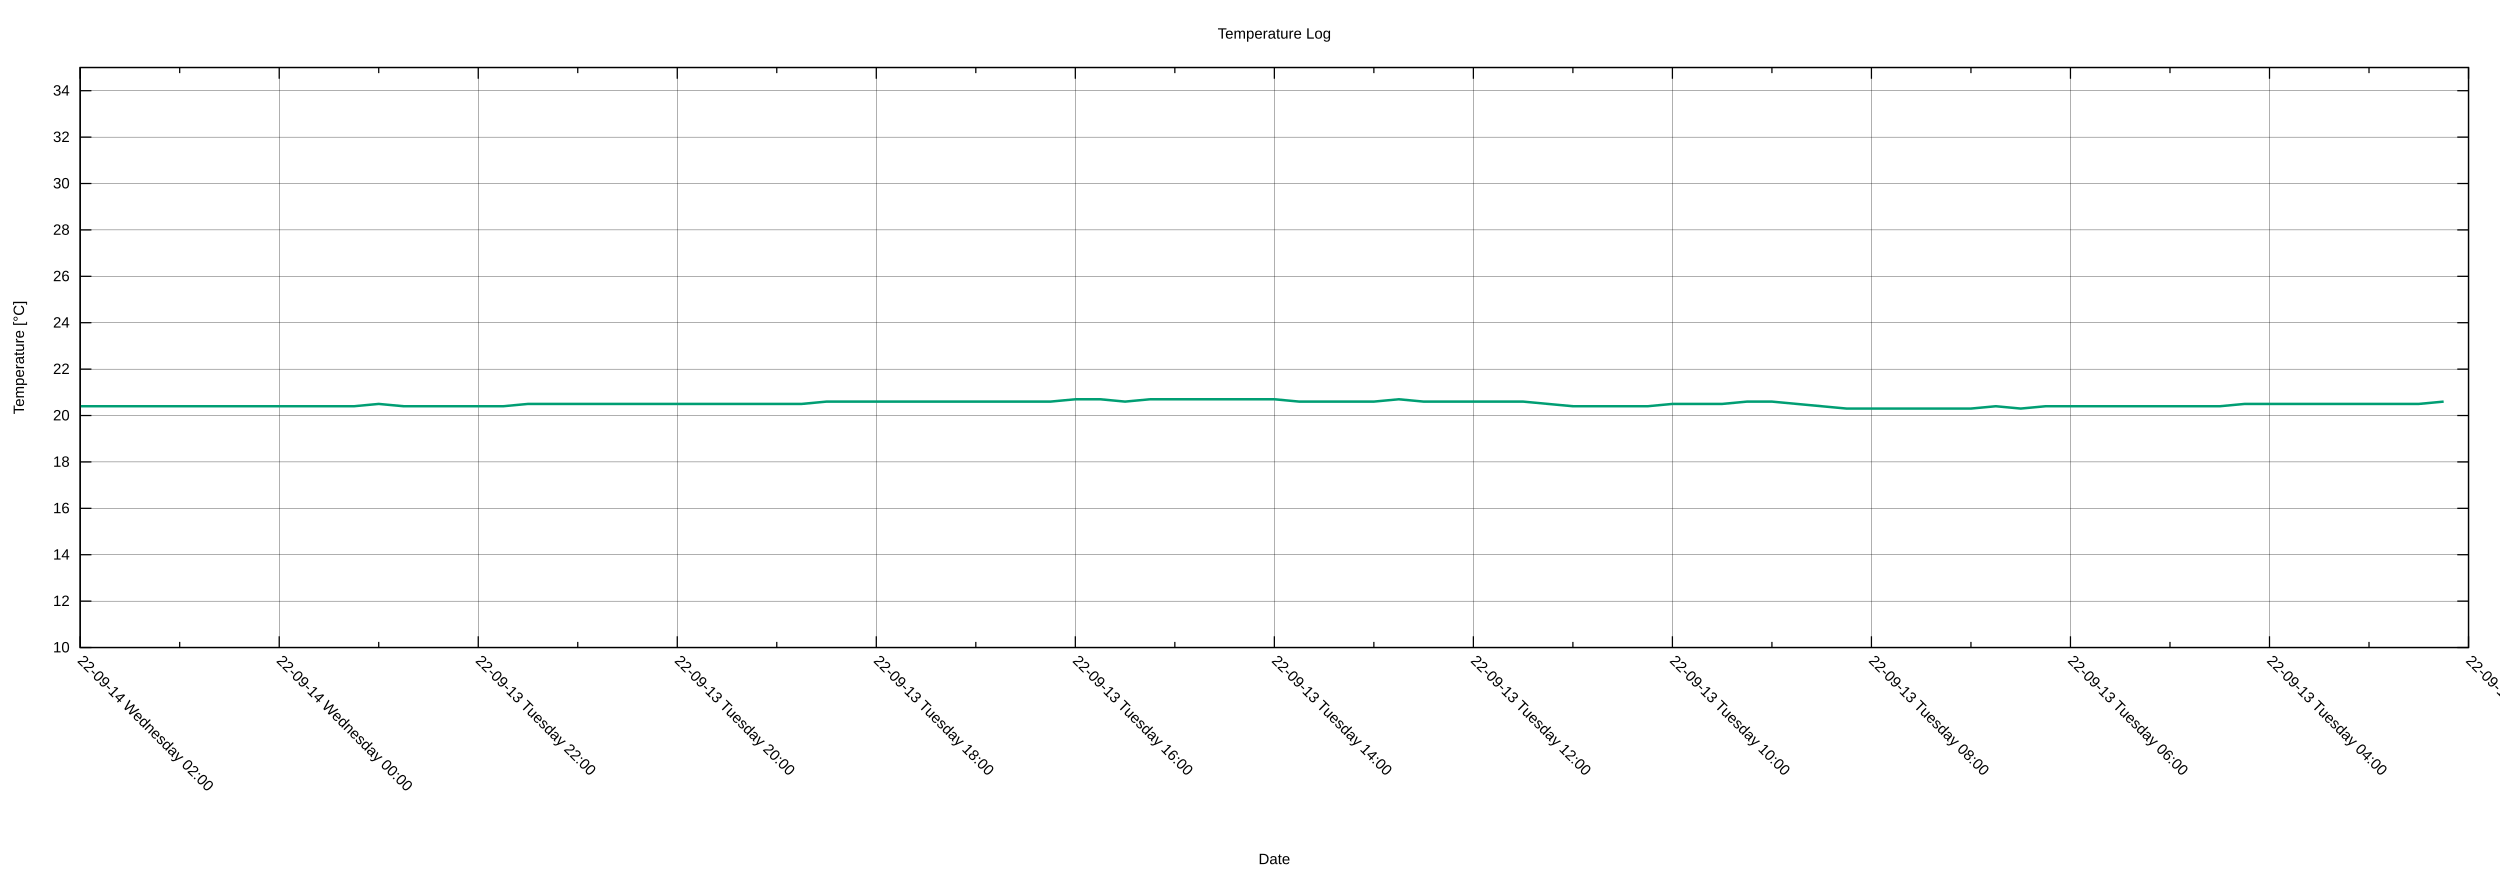
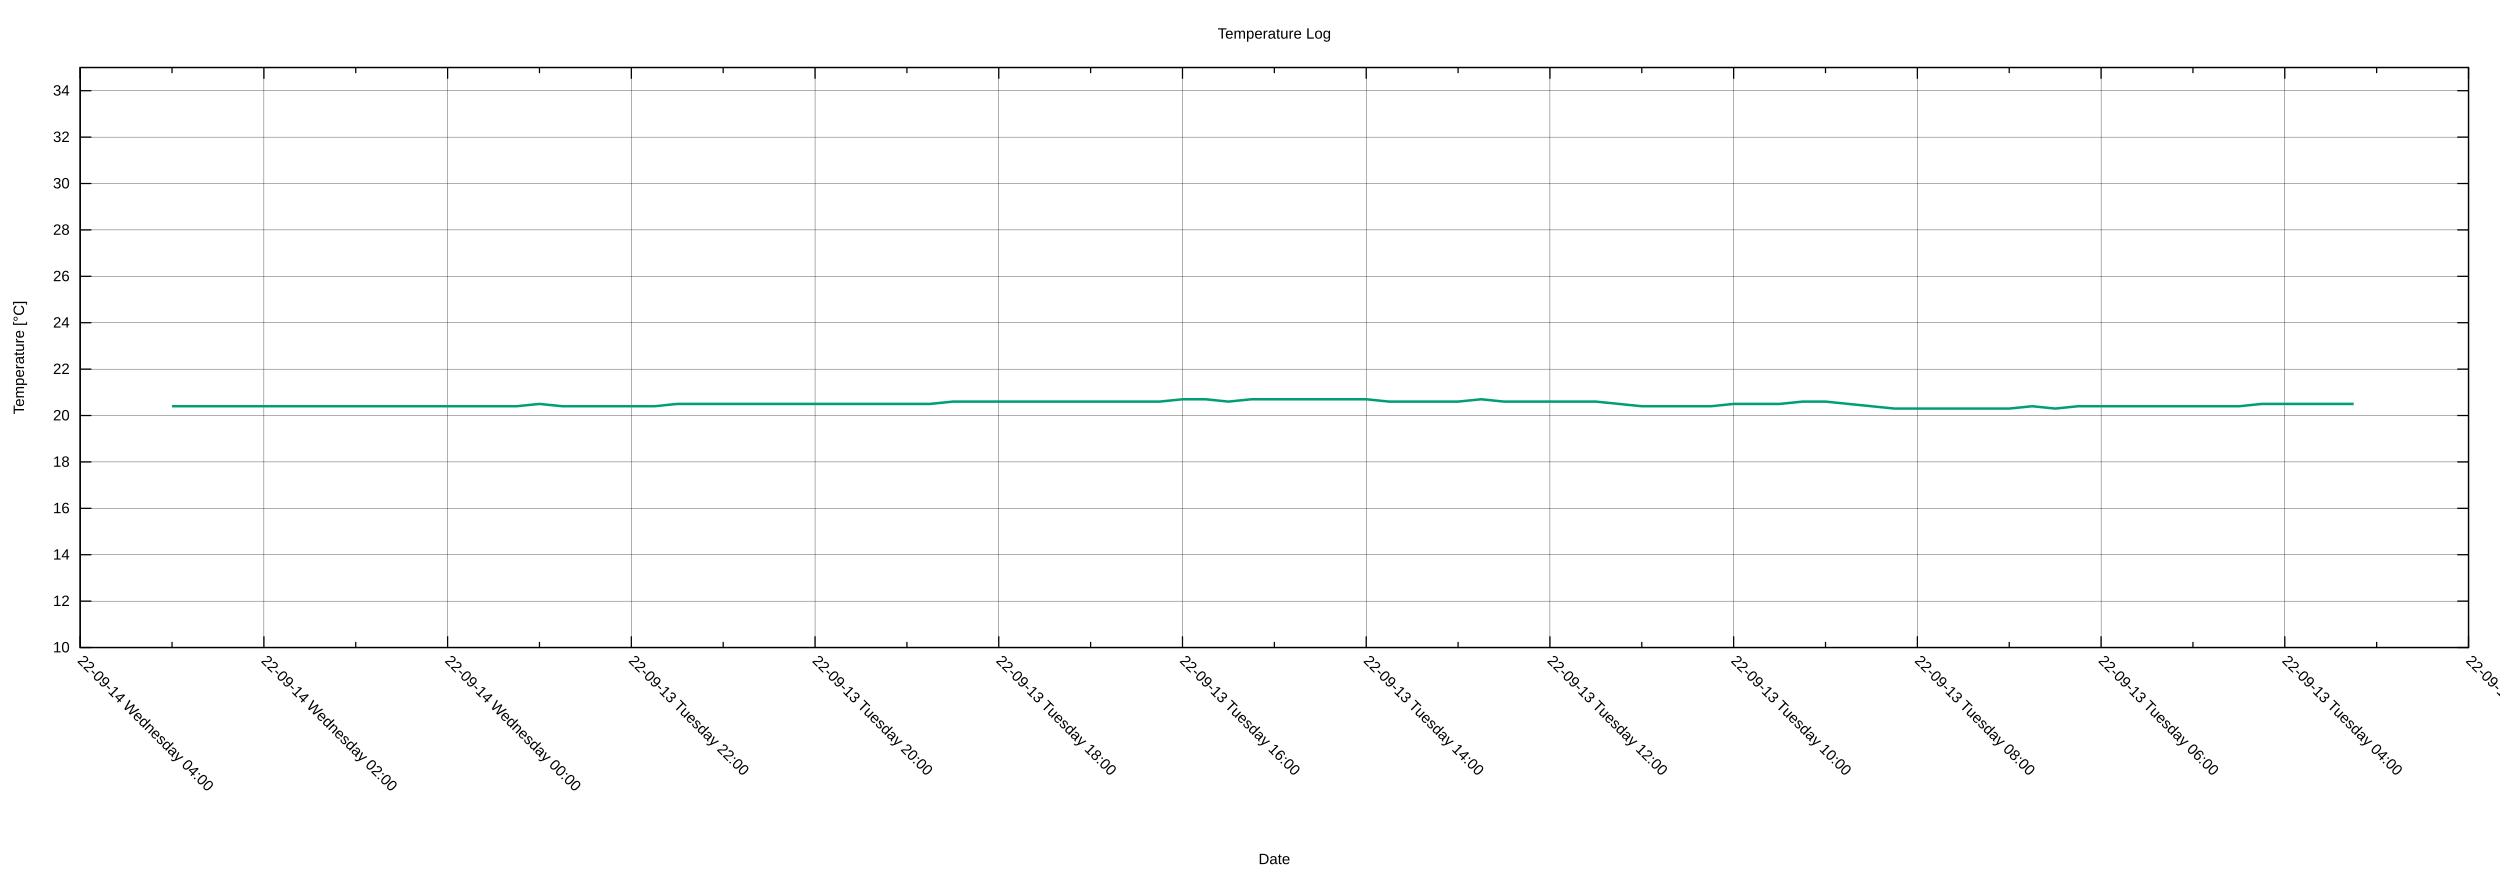
<svg xmlns="http://www.w3.org/2000/svg" xmlns:xlink="http://www.w3.org/1999/xlink" width="2000" height="700" viewBox="0 0 2000 700">
  <g id="gnuplot_canvas">
    <rect x="0" y="0" width="2000" height="700" fill="none" />
    <defs>
      <circle id="gpDot" r="0.5" stroke-width="0.5" stroke="currentColor" />
      <path id="gpPt0" stroke-width="0.222" stroke="currentColor" d="M-1,0 h2 M0,-1 v2" />
      <path id="gpPt1" stroke-width="0.222" stroke="currentColor" d="M-1,-1 L1,1 M1,-1 L-1,1" />
      <path id="gpPt2" stroke-width="0.222" stroke="currentColor" d="M-1,0 L1,0 M0,-1 L0,1 M-1,-1 L1,1 M-1,1 L1,-1" />
      <rect id="gpPt3" stroke-width="0.222" stroke="currentColor" x="-1" y="-1" width="2" height="2" />
      <rect id="gpPt4" stroke-width="0.222" stroke="currentColor" fill="currentColor" x="-1" y="-1" width="2" height="2" />
      <circle id="gpPt5" stroke-width="0.222" stroke="currentColor" cx="0" cy="0" r="1" />
      <use xlink:href="#gpPt5" id="gpPt6" fill="currentColor" stroke="none" />
      <path id="gpPt7" stroke-width="0.222" stroke="currentColor" d="M0,-1.33 L-1.33,0.67 L1.33,0.67 z" />
      <use xlink:href="#gpPt7" id="gpPt8" fill="currentColor" stroke="none" />
      <use xlink:href="#gpPt7" id="gpPt9" stroke="currentColor" transform="rotate(180)" />
      <use xlink:href="#gpPt9" id="gpPt10" fill="currentColor" stroke="none" />
      <use xlink:href="#gpPt3" id="gpPt11" stroke="currentColor" transform="rotate(45)" />
      <use xlink:href="#gpPt11" id="gpPt12" fill="currentColor" stroke="none" />
      <path id="gpPt13" stroke-width="0.222" stroke="currentColor" d="M0,1.330 L1.265,0.411 L0.782,-1.067 L-0.782,-1.076 L-1.265,0.411 z" />
      <use xlink:href="#gpPt13" id="gpPt14" fill="currentColor" stroke="none" />
      <filter id="textbox" filterUnits="objectBoundingBox" x="0" y="0" height="1" width="1">
        <feFlood flood-color="white" flood-opacity="1" result="bgnd" />
        <feComposite in="SourceGraphic" in2="bgnd" operator="atop" />
      </filter>
      <filter id="greybox" filterUnits="objectBoundingBox" x="0" y="0" height="1" width="1">
        <feFlood flood-color="lightgrey" flood-opacity="1" result="grey" />
        <feComposite in="SourceGraphic" in2="grey" operator="atop" />
      </filter>
    </defs>
    <g fill="none" color="white" stroke="currentColor" stroke-width="1.00" stroke-linecap="butt" stroke-linejoin="miter">
</g>
    <g fill="none" color="black" stroke="currentColor" stroke-width="1.00" stroke-linecap="butt" stroke-linejoin="miter">
</g>
    <g fill="none" color="black" stroke="black" stroke-width="0.25" stroke-linecap="butt" stroke-linejoin="miter">
</g>
    <g fill="none" color="black" stroke="currentColor" stroke-width="0.25" stroke-linecap="butt" stroke-linejoin="miter">
      <path stroke="black" class="gridline" d="M64.14,518.02 L1974.82,518.02  " />
    </g>
    <g fill="none" color="black" stroke="black" stroke-width="1.00" stroke-linecap="butt" stroke-linejoin="miter">
</g>
    <g fill="none" color="black" stroke="currentColor" stroke-width="1.00" stroke-linecap="butt" stroke-linejoin="miter">
      <path stroke="black" d="M64.14,518.02 L73.14,518.02 M1974.82,518.02 L1965.82,518.02  " />
      <g transform="translate(55.75,521.92)" stroke="none" fill="black" font-family="Arial" font-size="12.00" text-anchor="end">
        <text>
          <tspan font-family="Arial"> 10</tspan>
        </text>
      </g>
    </g>
    <g fill="none" color="black" stroke="currentColor" stroke-width="1.00" stroke-linecap="butt" stroke-linejoin="miter">
</g>
    <g fill="none" color="black" stroke="black" stroke-width="0.25" stroke-linecap="butt" stroke-linejoin="miter">
</g>
    <g fill="none" color="black" stroke="currentColor" stroke-width="0.25" stroke-linecap="butt" stroke-linejoin="miter">
      <path stroke="black" class="gridline" d="M64.14,480.90 L1974.82,480.90  " />
    </g>
    <g fill="none" color="black" stroke="black" stroke-width="1.00" stroke-linecap="butt" stroke-linejoin="miter">
</g>
    <g fill="none" color="black" stroke="currentColor" stroke-width="1.00" stroke-linecap="butt" stroke-linejoin="miter">
      <path stroke="black" d="M64.14,480.90 L73.14,480.90 M1974.82,480.90 L1965.82,480.90  " />
      <g transform="translate(55.75,484.80)" stroke="none" fill="black" font-family="Arial" font-size="12.00" text-anchor="end">
        <text>
          <tspan font-family="Arial"> 12</tspan>
        </text>
      </g>
    </g>
    <g fill="none" color="black" stroke="currentColor" stroke-width="1.00" stroke-linecap="butt" stroke-linejoin="miter">
</g>
    <g fill="none" color="black" stroke="black" stroke-width="0.25" stroke-linecap="butt" stroke-linejoin="miter">
</g>
    <g fill="none" color="black" stroke="currentColor" stroke-width="0.25" stroke-linecap="butt" stroke-linejoin="miter">
      <path stroke="black" class="gridline" d="M64.14,443.78 L1974.82,443.78  " />
    </g>
    <g fill="none" color="black" stroke="black" stroke-width="1.00" stroke-linecap="butt" stroke-linejoin="miter">
</g>
    <g fill="none" color="black" stroke="currentColor" stroke-width="1.00" stroke-linecap="butt" stroke-linejoin="miter">
      <path stroke="black" d="M64.14,443.78 L73.14,443.78 M1974.82,443.78 L1965.82,443.78  " />
      <g transform="translate(55.75,447.68)" stroke="none" fill="black" font-family="Arial" font-size="12.00" text-anchor="end">
        <text>
          <tspan font-family="Arial"> 14</tspan>
        </text>
      </g>
    </g>
    <g fill="none" color="black" stroke="currentColor" stroke-width="1.00" stroke-linecap="butt" stroke-linejoin="miter">
</g>
    <g fill="none" color="black" stroke="black" stroke-width="0.25" stroke-linecap="butt" stroke-linejoin="miter">
</g>
    <g fill="none" color="black" stroke="currentColor" stroke-width="0.25" stroke-linecap="butt" stroke-linejoin="miter">
      <path stroke="black" class="gridline" d="M64.14,406.66 L1974.82,406.66  " />
    </g>
    <g fill="none" color="black" stroke="black" stroke-width="1.00" stroke-linecap="butt" stroke-linejoin="miter">
</g>
    <g fill="none" color="black" stroke="currentColor" stroke-width="1.00" stroke-linecap="butt" stroke-linejoin="miter">
      <path stroke="black" d="M64.14,406.66 L73.14,406.66 M1974.82,406.66 L1965.82,406.66  " />
      <g transform="translate(55.75,410.56)" stroke="none" fill="black" font-family="Arial" font-size="12.00" text-anchor="end">
        <text>
          <tspan font-family="Arial"> 16</tspan>
        </text>
      </g>
    </g>
    <g fill="none" color="black" stroke="currentColor" stroke-width="1.00" stroke-linecap="butt" stroke-linejoin="miter">
</g>
    <g fill="none" color="black" stroke="black" stroke-width="0.25" stroke-linecap="butt" stroke-linejoin="miter">
</g>
    <g fill="none" color="black" stroke="currentColor" stroke-width="0.25" stroke-linecap="butt" stroke-linejoin="miter">
      <path stroke="black" class="gridline" d="M64.14,369.54 L1974.82,369.54  " />
    </g>
    <g fill="none" color="black" stroke="black" stroke-width="1.00" stroke-linecap="butt" stroke-linejoin="miter">
</g>
    <g fill="none" color="black" stroke="currentColor" stroke-width="1.00" stroke-linecap="butt" stroke-linejoin="miter">
      <path stroke="black" d="M64.14,369.54 L73.14,369.54 M1974.82,369.54 L1965.82,369.54  " />
      <g transform="translate(55.75,373.44)" stroke="none" fill="black" font-family="Arial" font-size="12.00" text-anchor="end">
        <text>
          <tspan font-family="Arial"> 18</tspan>
        </text>
      </g>
    </g>
    <g fill="none" color="black" stroke="currentColor" stroke-width="1.00" stroke-linecap="butt" stroke-linejoin="miter">
</g>
    <g fill="none" color="black" stroke="black" stroke-width="0.25" stroke-linecap="butt" stroke-linejoin="miter">
</g>
    <g fill="none" color="black" stroke="currentColor" stroke-width="0.25" stroke-linecap="butt" stroke-linejoin="miter">
      <path stroke="black" class="gridline" d="M64.14,332.42 L1974.82,332.42  " />
    </g>
    <g fill="none" color="black" stroke="black" stroke-width="1.00" stroke-linecap="butt" stroke-linejoin="miter">
</g>
    <g fill="none" color="black" stroke="currentColor" stroke-width="1.00" stroke-linecap="butt" stroke-linejoin="miter">
      <path stroke="black" d="M64.14,332.42 L73.14,332.42 M1974.82,332.42 L1965.82,332.42  " />
      <g transform="translate(55.75,336.32)" stroke="none" fill="black" font-family="Arial" font-size="12.00" text-anchor="end">
        <text>
          <tspan font-family="Arial"> 20</tspan>
        </text>
      </g>
    </g>
    <g fill="none" color="black" stroke="currentColor" stroke-width="1.00" stroke-linecap="butt" stroke-linejoin="miter">
</g>
    <g fill="none" color="black" stroke="black" stroke-width="0.25" stroke-linecap="butt" stroke-linejoin="miter">
</g>
    <g fill="none" color="black" stroke="currentColor" stroke-width="0.25" stroke-linecap="butt" stroke-linejoin="miter">
      <path stroke="black" class="gridline" d="M64.14,295.30 L1974.82,295.30  " />
    </g>
    <g fill="none" color="black" stroke="black" stroke-width="1.00" stroke-linecap="butt" stroke-linejoin="miter">
</g>
    <g fill="none" color="black" stroke="currentColor" stroke-width="1.00" stroke-linecap="butt" stroke-linejoin="miter">
      <path stroke="black" d="M64.14,295.30 L73.14,295.30 M1974.82,295.30 L1965.82,295.30  " />
      <g transform="translate(55.75,299.20)" stroke="none" fill="black" font-family="Arial" font-size="12.00" text-anchor="end">
        <text>
          <tspan font-family="Arial"> 22</tspan>
        </text>
      </g>
    </g>
    <g fill="none" color="black" stroke="currentColor" stroke-width="1.00" stroke-linecap="butt" stroke-linejoin="miter">
</g>
    <g fill="none" color="black" stroke="black" stroke-width="0.25" stroke-linecap="butt" stroke-linejoin="miter">
</g>
    <g fill="none" color="black" stroke="currentColor" stroke-width="0.25" stroke-linecap="butt" stroke-linejoin="miter">
      <path stroke="black" class="gridline" d="M64.14,258.17 L1974.82,258.17  " />
    </g>
    <g fill="none" color="black" stroke="black" stroke-width="1.00" stroke-linecap="butt" stroke-linejoin="miter">
</g>
    <g fill="none" color="black" stroke="currentColor" stroke-width="1.00" stroke-linecap="butt" stroke-linejoin="miter">
      <path stroke="black" d="M64.14,258.17 L73.14,258.17 M1974.82,258.17 L1965.82,258.17  " />
      <g transform="translate(55.75,262.07)" stroke="none" fill="black" font-family="Arial" font-size="12.00" text-anchor="end">
        <text>
          <tspan font-family="Arial"> 24</tspan>
        </text>
      </g>
    </g>
    <g fill="none" color="black" stroke="currentColor" stroke-width="1.00" stroke-linecap="butt" stroke-linejoin="miter">
</g>
    <g fill="none" color="black" stroke="black" stroke-width="0.25" stroke-linecap="butt" stroke-linejoin="miter">
</g>
    <g fill="none" color="black" stroke="currentColor" stroke-width="0.25" stroke-linecap="butt" stroke-linejoin="miter">
      <path stroke="black" class="gridline" d="M64.14,221.05 L1974.82,221.05  " />
    </g>
    <g fill="none" color="black" stroke="black" stroke-width="1.00" stroke-linecap="butt" stroke-linejoin="miter">
</g>
    <g fill="none" color="black" stroke="currentColor" stroke-width="1.00" stroke-linecap="butt" stroke-linejoin="miter">
      <path stroke="black" d="M64.14,221.05 L73.14,221.05 M1974.82,221.05 L1965.82,221.05  " />
      <g transform="translate(55.75,224.95)" stroke="none" fill="black" font-family="Arial" font-size="12.00" text-anchor="end">
        <text>
          <tspan font-family="Arial"> 26</tspan>
        </text>
      </g>
    </g>
    <g fill="none" color="black" stroke="currentColor" stroke-width="1.00" stroke-linecap="butt" stroke-linejoin="miter">
</g>
    <g fill="none" color="black" stroke="black" stroke-width="0.25" stroke-linecap="butt" stroke-linejoin="miter">
</g>
    <g fill="none" color="black" stroke="currentColor" stroke-width="0.25" stroke-linecap="butt" stroke-linejoin="miter">
      <path stroke="black" class="gridline" d="M64.14,183.93 L1974.82,183.93  " />
    </g>
    <g fill="none" color="black" stroke="black" stroke-width="1.00" stroke-linecap="butt" stroke-linejoin="miter">
</g>
    <g fill="none" color="black" stroke="currentColor" stroke-width="1.00" stroke-linecap="butt" stroke-linejoin="miter">
      <path stroke="black" d="M64.14,183.93 L73.14,183.93 M1974.82,183.93 L1965.82,183.93  " />
      <g transform="translate(55.75,187.83)" stroke="none" fill="black" font-family="Arial" font-size="12.00" text-anchor="end">
        <text>
          <tspan font-family="Arial"> 28</tspan>
        </text>
      </g>
    </g>
    <g fill="none" color="black" stroke="currentColor" stroke-width="1.00" stroke-linecap="butt" stroke-linejoin="miter">
</g>
    <g fill="none" color="black" stroke="black" stroke-width="0.25" stroke-linecap="butt" stroke-linejoin="miter">
</g>
    <g fill="none" color="black" stroke="currentColor" stroke-width="0.25" stroke-linecap="butt" stroke-linejoin="miter">
      <path stroke="black" class="gridline" d="M64.14,146.81 L1974.82,146.81  " />
    </g>
    <g fill="none" color="black" stroke="black" stroke-width="1.00" stroke-linecap="butt" stroke-linejoin="miter">
</g>
    <g fill="none" color="black" stroke="currentColor" stroke-width="1.00" stroke-linecap="butt" stroke-linejoin="miter">
      <path stroke="black" d="M64.14,146.81 L73.14,146.81 M1974.82,146.81 L1965.82,146.81  " />
      <g transform="translate(55.75,150.71)" stroke="none" fill="black" font-family="Arial" font-size="12.00" text-anchor="end">
        <text>
          <tspan font-family="Arial"> 30</tspan>
        </text>
      </g>
    </g>
    <g fill="none" color="black" stroke="currentColor" stroke-width="1.00" stroke-linecap="butt" stroke-linejoin="miter">
</g>
    <g fill="none" color="black" stroke="black" stroke-width="0.25" stroke-linecap="butt" stroke-linejoin="miter">
</g>
    <g fill="none" color="black" stroke="currentColor" stroke-width="0.25" stroke-linecap="butt" stroke-linejoin="miter">
      <path stroke="black" class="gridline" d="M64.14,109.69 L1974.82,109.69  " />
    </g>
    <g fill="none" color="black" stroke="black" stroke-width="1.00" stroke-linecap="butt" stroke-linejoin="miter">
</g>
    <g fill="none" color="black" stroke="currentColor" stroke-width="1.00" stroke-linecap="butt" stroke-linejoin="miter">
      <path stroke="black" d="M64.14,109.69 L73.14,109.69 M1974.82,109.69 L1965.82,109.69  " />
      <g transform="translate(55.75,113.59)" stroke="none" fill="black" font-family="Arial" font-size="12.00" text-anchor="end">
        <text>
          <tspan font-family="Arial"> 32</tspan>
        </text>
      </g>
    </g>
    <g fill="none" color="black" stroke="currentColor" stroke-width="1.00" stroke-linecap="butt" stroke-linejoin="miter">
</g>
    <g fill="none" color="black" stroke="black" stroke-width="0.25" stroke-linecap="butt" stroke-linejoin="miter">
</g>
    <g fill="none" color="black" stroke="currentColor" stroke-width="0.25" stroke-linecap="butt" stroke-linejoin="miter">
      <path stroke="black" class="gridline" d="M64.14,72.57 L1974.82,72.57  " />
    </g>
    <g fill="none" color="black" stroke="black" stroke-width="1.00" stroke-linecap="butt" stroke-linejoin="miter">
</g>
    <g fill="none" color="black" stroke="currentColor" stroke-width="1.00" stroke-linecap="butt" stroke-linejoin="miter">
      <path stroke="black" d="M64.14,72.57 L73.14,72.57 M1974.82,72.57 L1965.82,72.57  " />
      <g transform="translate(55.75,76.47)" stroke="none" fill="black" font-family="Arial" font-size="12.00" text-anchor="end">
        <text>
          <tspan font-family="Arial"> 34</tspan>
        </text>
      </g>
    </g>
    <g fill="none" color="black" stroke="currentColor" stroke-width="1.00" stroke-linecap="butt" stroke-linejoin="miter">
</g>
    <g fill="none" color="black" stroke="black" stroke-width="0.25" stroke-linecap="butt" stroke-linejoin="miter">
</g>
    <g fill="none" color="black" stroke="currentColor" stroke-width="0.25" stroke-linecap="butt" stroke-linejoin="miter">
      <path stroke="black" class="gridline" d="M1974.82,518.02 L1974.82,54.01  " />
    </g>
    <g fill="none" color="black" stroke="black" stroke-width="1.00" stroke-linecap="butt" stroke-linejoin="miter">
</g>
    <g fill="none" color="black" stroke="currentColor" stroke-width="1.00" stroke-linecap="butt" stroke-linejoin="miter">
      <path stroke="black" d="M1974.82,518.02 L1974.82,509.02 M1974.82,54.01 L1974.82,63.01  " />
      <g transform="translate(1972.06,529.17) rotate(45)" stroke="none" fill="black" font-family="Arial" font-size="12.00" text-anchor="start">
        <text>
          <tspan font-family="Arial">22-09-13 Tuesday 02:00</tspan>
        </text>
      </g>
    </g>
    <g fill="none" color="black" stroke="currentColor" stroke-width="1.00" stroke-linecap="butt" stroke-linejoin="miter">
-       <path stroke="black" d="M1895.21,518.02 L1895.21,513.52 M1895.21,54.01 L1895.21,58.51  " />
-     </g>
-     <g fill="none" color="black" stroke="black" stroke-width="0.25" stroke-linecap="butt" stroke-linejoin="miter">
- </g>
-     <g fill="none" color="black" stroke="currentColor" stroke-width="0.25" stroke-linecap="butt" stroke-linejoin="miter">
-       <path stroke="black" class="gridline" d="M1815.60,518.02 L1815.60,54.01  " />
-     </g>
-     <g fill="none" color="black" stroke="black" stroke-width="1.00" stroke-linecap="butt" stroke-linejoin="miter">
- </g>
-     <g fill="none" color="black" stroke="currentColor" stroke-width="1.00" stroke-linecap="butt" stroke-linejoin="miter">
-       <path stroke="black" d="M1815.60,518.02 L1815.60,509.02 M1815.60,54.01 L1815.60,63.01  " />
-       <g transform="translate(1812.84,529.17) rotate(45)" stroke="none" fill="black" font-family="Arial" font-size="12.00" text-anchor="start">
+       <path stroke="black" d="M1901.33,518.02 L1901.33,513.52 M1901.33,54.01 L1901.33,58.51  " />
+     </g>
+     <g fill="none" color="black" stroke="black" stroke-width="0.25" stroke-linecap="butt" stroke-linejoin="miter">
+ </g>
+     <g fill="none" color="black" stroke="currentColor" stroke-width="0.25" stroke-linecap="butt" stroke-linejoin="miter">
+       <path stroke="black" class="gridline" d="M1827.84,518.02 L1827.84,54.01  " />
+     </g>
+     <g fill="none" color="black" stroke="black" stroke-width="1.00" stroke-linecap="butt" stroke-linejoin="miter">
+ </g>
+     <g fill="none" color="black" stroke="currentColor" stroke-width="1.00" stroke-linecap="butt" stroke-linejoin="miter">
+       <path stroke="black" d="M1827.84,518.02 L1827.84,509.02 M1827.84,54.01 L1827.84,63.01  " />
+       <g transform="translate(1825.08,529.17) rotate(45)" stroke="none" fill="black" font-family="Arial" font-size="12.00" text-anchor="start">
        <text>
          <tspan font-family="Arial">22-09-13 Tuesday 04:00</tspan>
        </text>
      </g>
    </g>
    <g fill="none" color="black" stroke="currentColor" stroke-width="1.00" stroke-linecap="butt" stroke-linejoin="miter">
-       <path stroke="black" d="M1735.99,518.02 L1735.99,513.52 M1735.99,54.01 L1735.99,58.51  " />
-     </g>
-     <g fill="none" color="black" stroke="black" stroke-width="0.25" stroke-linecap="butt" stroke-linejoin="miter">
- </g>
-     <g fill="none" color="black" stroke="currentColor" stroke-width="0.25" stroke-linecap="butt" stroke-linejoin="miter">
-       <path stroke="black" class="gridline" d="M1656.37,518.02 L1656.37,54.01  " />
-     </g>
-     <g fill="none" color="black" stroke="black" stroke-width="1.00" stroke-linecap="butt" stroke-linejoin="miter">
- </g>
-     <g fill="none" color="black" stroke="currentColor" stroke-width="1.00" stroke-linecap="butt" stroke-linejoin="miter">
-       <path stroke="black" d="M1656.37,518.02 L1656.37,509.02 M1656.37,54.01 L1656.37,63.01  " />
-       <g transform="translate(1653.61,529.17) rotate(45)" stroke="none" fill="black" font-family="Arial" font-size="12.00" text-anchor="start">
+       <path stroke="black" d="M1754.36,518.02 L1754.36,513.52 M1754.36,54.01 L1754.36,58.51  " />
+     </g>
+     <g fill="none" color="black" stroke="black" stroke-width="0.25" stroke-linecap="butt" stroke-linejoin="miter">
+ </g>
+     <g fill="none" color="black" stroke="currentColor" stroke-width="0.25" stroke-linecap="butt" stroke-linejoin="miter">
+       <path stroke="black" class="gridline" d="M1680.87,518.02 L1680.87,54.01  " />
+     </g>
+     <g fill="none" color="black" stroke="black" stroke-width="1.00" stroke-linecap="butt" stroke-linejoin="miter">
+ </g>
+     <g fill="none" color="black" stroke="currentColor" stroke-width="1.00" stroke-linecap="butt" stroke-linejoin="miter">
+       <path stroke="black" d="M1680.87,518.02 L1680.87,509.02 M1680.87,54.01 L1680.87,63.01  " />
+       <g transform="translate(1678.11,529.17) rotate(45)" stroke="none" fill="black" font-family="Arial" font-size="12.00" text-anchor="start">
        <text>
          <tspan font-family="Arial">22-09-13 Tuesday 06:00</tspan>
        </text>
      </g>
    </g>
    <g fill="none" color="black" stroke="currentColor" stroke-width="1.00" stroke-linecap="butt" stroke-linejoin="miter">
-       <path stroke="black" d="M1576.76,518.02 L1576.76,513.52 M1576.76,54.01 L1576.76,58.51  " />
-     </g>
-     <g fill="none" color="black" stroke="black" stroke-width="0.25" stroke-linecap="butt" stroke-linejoin="miter">
- </g>
-     <g fill="none" color="black" stroke="currentColor" stroke-width="0.25" stroke-linecap="butt" stroke-linejoin="miter">
-       <path stroke="black" class="gridline" d="M1497.15,518.02 L1497.15,54.01  " />
-     </g>
-     <g fill="none" color="black" stroke="black" stroke-width="1.00" stroke-linecap="butt" stroke-linejoin="miter">
- </g>
-     <g fill="none" color="black" stroke="currentColor" stroke-width="1.00" stroke-linecap="butt" stroke-linejoin="miter">
-       <path stroke="black" d="M1497.15,518.02 L1497.15,509.02 M1497.15,54.01 L1497.15,63.01  " />
-       <g transform="translate(1494.39,529.17) rotate(45)" stroke="none" fill="black" font-family="Arial" font-size="12.00" text-anchor="start">
+       <path stroke="black" d="M1607.38,518.02 L1607.38,513.52 M1607.38,54.01 L1607.38,58.51  " />
+     </g>
+     <g fill="none" color="black" stroke="black" stroke-width="0.25" stroke-linecap="butt" stroke-linejoin="miter">
+ </g>
+     <g fill="none" color="black" stroke="currentColor" stroke-width="0.25" stroke-linecap="butt" stroke-linejoin="miter">
+       <path stroke="black" class="gridline" d="M1533.89,518.02 L1533.89,54.01  " />
+     </g>
+     <g fill="none" color="black" stroke="black" stroke-width="1.00" stroke-linecap="butt" stroke-linejoin="miter">
+ </g>
+     <g fill="none" color="black" stroke="currentColor" stroke-width="1.00" stroke-linecap="butt" stroke-linejoin="miter">
+       <path stroke="black" d="M1533.89,518.02 L1533.89,509.02 M1533.89,54.01 L1533.89,63.01  " />
+       <g transform="translate(1531.13,529.17) rotate(45)" stroke="none" fill="black" font-family="Arial" font-size="12.00" text-anchor="start">
        <text>
          <tspan font-family="Arial">22-09-13 Tuesday 08:00</tspan>
        </text>
      </g>
    </g>
    <g fill="none" color="black" stroke="currentColor" stroke-width="1.00" stroke-linecap="butt" stroke-linejoin="miter">
-       <path stroke="black" d="M1417.54,518.02 L1417.54,513.52 M1417.54,54.01 L1417.54,58.51  " />
-     </g>
-     <g fill="none" color="black" stroke="black" stroke-width="0.25" stroke-linecap="butt" stroke-linejoin="miter">
- </g>
-     <g fill="none" color="black" stroke="currentColor" stroke-width="0.25" stroke-linecap="butt" stroke-linejoin="miter">
-       <path stroke="black" class="gridline" d="M1337.93,518.02 L1337.93,54.01  " />
-     </g>
-     <g fill="none" color="black" stroke="black" stroke-width="1.00" stroke-linecap="butt" stroke-linejoin="miter">
- </g>
-     <g fill="none" color="black" stroke="currentColor" stroke-width="1.00" stroke-linecap="butt" stroke-linejoin="miter">
-       <path stroke="black" d="M1337.93,518.02 L1337.93,509.02 M1337.93,54.01 L1337.93,63.01  " />
-       <g transform="translate(1335.17,529.17) rotate(45)" stroke="none" fill="black" font-family="Arial" font-size="12.00" text-anchor="start">
+       <path stroke="black" d="M1460.41,518.02 L1460.41,513.52 M1460.41,54.01 L1460.41,58.51  " />
+     </g>
+     <g fill="none" color="black" stroke="black" stroke-width="0.25" stroke-linecap="butt" stroke-linejoin="miter">
+ </g>
+     <g fill="none" color="black" stroke="currentColor" stroke-width="0.25" stroke-linecap="butt" stroke-linejoin="miter">
+       <path stroke="black" class="gridline" d="M1386.92,518.02 L1386.92,54.01  " />
+     </g>
+     <g fill="none" color="black" stroke="black" stroke-width="1.00" stroke-linecap="butt" stroke-linejoin="miter">
+ </g>
+     <g fill="none" color="black" stroke="currentColor" stroke-width="1.00" stroke-linecap="butt" stroke-linejoin="miter">
+       <path stroke="black" d="M1386.92,518.02 L1386.92,509.02 M1386.92,54.01 L1386.92,63.01  " />
+       <g transform="translate(1384.16,529.17) rotate(45)" stroke="none" fill="black" font-family="Arial" font-size="12.00" text-anchor="start">
        <text>
          <tspan font-family="Arial">22-09-13 Tuesday 10:00</tspan>
        </text>
      </g>
    </g>
    <g fill="none" color="black" stroke="currentColor" stroke-width="1.00" stroke-linecap="butt" stroke-linejoin="miter">
-       <path stroke="black" d="M1258.32,518.02 L1258.32,513.52 M1258.32,54.01 L1258.32,58.51  " />
-     </g>
-     <g fill="none" color="black" stroke="black" stroke-width="0.25" stroke-linecap="butt" stroke-linejoin="miter">
- </g>
-     <g fill="none" color="black" stroke="currentColor" stroke-width="0.25" stroke-linecap="butt" stroke-linejoin="miter">
-       <path stroke="black" class="gridline" d="M1178.70,518.02 L1178.70,54.01  " />
-     </g>
-     <g fill="none" color="black" stroke="black" stroke-width="1.00" stroke-linecap="butt" stroke-linejoin="miter">
- </g>
-     <g fill="none" color="black" stroke="currentColor" stroke-width="1.00" stroke-linecap="butt" stroke-linejoin="miter">
-       <path stroke="black" d="M1178.70,518.02 L1178.70,509.02 M1178.70,54.01 L1178.70,63.01  " />
-       <g transform="translate(1175.94,529.17) rotate(45)" stroke="none" fill="black" font-family="Arial" font-size="12.00" text-anchor="start">
+       <path stroke="black" d="M1313.43,518.02 L1313.43,513.52 M1313.43,54.01 L1313.43,58.51  " />
+     </g>
+     <g fill="none" color="black" stroke="black" stroke-width="0.25" stroke-linecap="butt" stroke-linejoin="miter">
+ </g>
+     <g fill="none" color="black" stroke="currentColor" stroke-width="0.25" stroke-linecap="butt" stroke-linejoin="miter">
+       <path stroke="black" class="gridline" d="M1239.94,518.02 L1239.94,54.01  " />
+     </g>
+     <g fill="none" color="black" stroke="black" stroke-width="1.00" stroke-linecap="butt" stroke-linejoin="miter">
+ </g>
+     <g fill="none" color="black" stroke="currentColor" stroke-width="1.00" stroke-linecap="butt" stroke-linejoin="miter">
+       <path stroke="black" d="M1239.94,518.02 L1239.94,509.02 M1239.94,54.01 L1239.94,63.01  " />
+       <g transform="translate(1237.18,529.17) rotate(45)" stroke="none" fill="black" font-family="Arial" font-size="12.00" text-anchor="start">
        <text>
          <tspan font-family="Arial">22-09-13 Tuesday 12:00</tspan>
        </text>
      </g>
    </g>
    <g fill="none" color="black" stroke="currentColor" stroke-width="1.00" stroke-linecap="butt" stroke-linejoin="miter">
-       <path stroke="black" d="M1099.09,518.02 L1099.09,513.52 M1099.09,54.01 L1099.09,58.51  " />
-     </g>
-     <g fill="none" color="black" stroke="black" stroke-width="0.25" stroke-linecap="butt" stroke-linejoin="miter">
- </g>
-     <g fill="none" color="black" stroke="currentColor" stroke-width="0.25" stroke-linecap="butt" stroke-linejoin="miter">
-       <path stroke="black" class="gridline" d="M1019.48,518.02 L1019.48,54.01  " />
-     </g>
-     <g fill="none" color="black" stroke="black" stroke-width="1.00" stroke-linecap="butt" stroke-linejoin="miter">
- </g>
-     <g fill="none" color="black" stroke="currentColor" stroke-width="1.00" stroke-linecap="butt" stroke-linejoin="miter">
-       <path stroke="black" d="M1019.48,518.02 L1019.48,509.02 M1019.48,54.01 L1019.48,63.01  " />
-       <g transform="translate(1016.72,529.17) rotate(45)" stroke="none" fill="black" font-family="Arial" font-size="12.00" text-anchor="start">
+       <path stroke="black" d="M1166.46,518.02 L1166.46,513.52 M1166.46,54.01 L1166.46,58.51  " />
+     </g>
+     <g fill="none" color="black" stroke="black" stroke-width="0.25" stroke-linecap="butt" stroke-linejoin="miter">
+ </g>
+     <g fill="none" color="black" stroke="currentColor" stroke-width="0.25" stroke-linecap="butt" stroke-linejoin="miter">
+       <path stroke="black" class="gridline" d="M1092.97,518.02 L1092.97,54.01  " />
+     </g>
+     <g fill="none" color="black" stroke="black" stroke-width="1.00" stroke-linecap="butt" stroke-linejoin="miter">
+ </g>
+     <g fill="none" color="black" stroke="currentColor" stroke-width="1.00" stroke-linecap="butt" stroke-linejoin="miter">
+       <path stroke="black" d="M1092.97,518.02 L1092.97,509.02 M1092.97,54.01 L1092.97,63.01  " />
+       <g transform="translate(1090.21,529.17) rotate(45)" stroke="none" fill="black" font-family="Arial" font-size="12.00" text-anchor="start">
        <text>
          <tspan font-family="Arial">22-09-13 Tuesday 14:00</tspan>
        </text>
      </g>
    </g>
    <g fill="none" color="black" stroke="currentColor" stroke-width="1.00" stroke-linecap="butt" stroke-linejoin="miter">
-       <path stroke="black" d="M939.87,518.02 L939.87,513.52 M939.87,54.01 L939.87,58.51  " />
-     </g>
-     <g fill="none" color="black" stroke="black" stroke-width="0.25" stroke-linecap="butt" stroke-linejoin="miter">
- </g>
-     <g fill="none" color="black" stroke="currentColor" stroke-width="0.25" stroke-linecap="butt" stroke-linejoin="miter">
-       <path stroke="black" class="gridline" d="M860.26,518.02 L860.26,54.01  " />
-     </g>
-     <g fill="none" color="black" stroke="black" stroke-width="1.00" stroke-linecap="butt" stroke-linejoin="miter">
- </g>
-     <g fill="none" color="black" stroke="currentColor" stroke-width="1.00" stroke-linecap="butt" stroke-linejoin="miter">
-       <path stroke="black" d="M860.26,518.02 L860.26,509.02 M860.26,54.01 L860.26,63.01  " />
-       <g transform="translate(857.50,529.17) rotate(45)" stroke="none" fill="black" font-family="Arial" font-size="12.00" text-anchor="start">
+       <path stroke="black" d="M1019.48,518.02 L1019.48,513.52 M1019.48,54.01 L1019.48,58.51  " />
+     </g>
+     <g fill="none" color="black" stroke="black" stroke-width="0.25" stroke-linecap="butt" stroke-linejoin="miter">
+ </g>
+     <g fill="none" color="black" stroke="currentColor" stroke-width="0.25" stroke-linecap="butt" stroke-linejoin="miter">
+       <path stroke="black" class="gridline" d="M945.99,518.02 L945.99,54.01  " />
+     </g>
+     <g fill="none" color="black" stroke="black" stroke-width="1.00" stroke-linecap="butt" stroke-linejoin="miter">
+ </g>
+     <g fill="none" color="black" stroke="currentColor" stroke-width="1.00" stroke-linecap="butt" stroke-linejoin="miter">
+       <path stroke="black" d="M945.99,518.02 L945.99,509.02 M945.99,54.01 L945.99,63.01  " />
+       <g transform="translate(943.23,529.17) rotate(45)" stroke="none" fill="black" font-family="Arial" font-size="12.00" text-anchor="start">
        <text>
          <tspan font-family="Arial">22-09-13 Tuesday 16:00</tspan>
        </text>
      </g>
    </g>
    <g fill="none" color="black" stroke="currentColor" stroke-width="1.00" stroke-linecap="butt" stroke-linejoin="miter">
-       <path stroke="black" d="M780.65,518.02 L780.65,513.52 M780.65,54.01 L780.65,58.51  " />
-     </g>
-     <g fill="none" color="black" stroke="black" stroke-width="0.25" stroke-linecap="butt" stroke-linejoin="miter">
- </g>
-     <g fill="none" color="black" stroke="currentColor" stroke-width="0.25" stroke-linecap="butt" stroke-linejoin="miter">
-       <path stroke="black" class="gridline" d="M701.03,518.02 L701.03,54.01  " />
-     </g>
-     <g fill="none" color="black" stroke="black" stroke-width="1.00" stroke-linecap="butt" stroke-linejoin="miter">
- </g>
-     <g fill="none" color="black" stroke="currentColor" stroke-width="1.00" stroke-linecap="butt" stroke-linejoin="miter">
-       <path stroke="black" d="M701.03,518.02 L701.03,509.02 M701.03,54.01 L701.03,63.01  " />
-       <g transform="translate(698.27,529.17) rotate(45)" stroke="none" fill="black" font-family="Arial" font-size="12.00" text-anchor="start">
+       <path stroke="black" d="M872.50,518.02 L872.50,513.52 M872.50,54.01 L872.50,58.51  " />
+     </g>
+     <g fill="none" color="black" stroke="black" stroke-width="0.25" stroke-linecap="butt" stroke-linejoin="miter">
+ </g>
+     <g fill="none" color="black" stroke="currentColor" stroke-width="0.25" stroke-linecap="butt" stroke-linejoin="miter">
+       <path stroke="black" class="gridline" d="M799.02,518.02 L799.02,54.01  " />
+     </g>
+     <g fill="none" color="black" stroke="black" stroke-width="1.00" stroke-linecap="butt" stroke-linejoin="miter">
+ </g>
+     <g fill="none" color="black" stroke="currentColor" stroke-width="1.00" stroke-linecap="butt" stroke-linejoin="miter">
+       <path stroke="black" d="M799.02,518.02 L799.02,509.02 M799.02,54.01 L799.02,63.01  " />
+       <g transform="translate(796.26,529.17) rotate(45)" stroke="none" fill="black" font-family="Arial" font-size="12.00" text-anchor="start">
        <text>
          <tspan font-family="Arial">22-09-13 Tuesday 18:00</tspan>
        </text>
      </g>
    </g>
    <g fill="none" color="black" stroke="currentColor" stroke-width="1.00" stroke-linecap="butt" stroke-linejoin="miter">
-       <path stroke="black" d="M621.42,518.02 L621.42,513.52 M621.42,54.01 L621.42,58.51  " />
-     </g>
-     <g fill="none" color="black" stroke="black" stroke-width="0.25" stroke-linecap="butt" stroke-linejoin="miter">
- </g>
-     <g fill="none" color="black" stroke="currentColor" stroke-width="0.25" stroke-linecap="butt" stroke-linejoin="miter">
-       <path stroke="black" class="gridline" d="M541.81,518.02 L541.81,54.01  " />
-     </g>
-     <g fill="none" color="black" stroke="black" stroke-width="1.00" stroke-linecap="butt" stroke-linejoin="miter">
- </g>
-     <g fill="none" color="black" stroke="currentColor" stroke-width="1.00" stroke-linecap="butt" stroke-linejoin="miter">
-       <path stroke="black" d="M541.81,518.02 L541.81,509.02 M541.81,54.01 L541.81,63.01  " />
-       <g transform="translate(539.05,529.17) rotate(45)" stroke="none" fill="black" font-family="Arial" font-size="12.00" text-anchor="start">
+       <path stroke="black" d="M725.53,518.02 L725.53,513.52 M725.53,54.01 L725.53,58.51  " />
+     </g>
+     <g fill="none" color="black" stroke="black" stroke-width="0.25" stroke-linecap="butt" stroke-linejoin="miter">
+ </g>
+     <g fill="none" color="black" stroke="currentColor" stroke-width="0.25" stroke-linecap="butt" stroke-linejoin="miter">
+       <path stroke="black" class="gridline" d="M652.04,518.02 L652.04,54.01  " />
+     </g>
+     <g fill="none" color="black" stroke="black" stroke-width="1.00" stroke-linecap="butt" stroke-linejoin="miter">
+ </g>
+     <g fill="none" color="black" stroke="currentColor" stroke-width="1.00" stroke-linecap="butt" stroke-linejoin="miter">
+       <path stroke="black" d="M652.04,518.02 L652.04,509.02 M652.04,54.01 L652.04,63.01  " />
+       <g transform="translate(649.28,529.17) rotate(45)" stroke="none" fill="black" font-family="Arial" font-size="12.00" text-anchor="start">
        <text>
          <tspan font-family="Arial">22-09-13 Tuesday 20:00</tspan>
        </text>
      </g>
    </g>
    <g fill="none" color="black" stroke="currentColor" stroke-width="1.00" stroke-linecap="butt" stroke-linejoin="miter">
-       <path stroke="black" d="M462.20,518.02 L462.20,513.52 M462.20,54.01 L462.20,58.51  " />
-     </g>
-     <g fill="none" color="black" stroke="black" stroke-width="0.25" stroke-linecap="butt" stroke-linejoin="miter">
- </g>
-     <g fill="none" color="black" stroke="currentColor" stroke-width="0.25" stroke-linecap="butt" stroke-linejoin="miter">
-       <path stroke="black" class="gridline" d="M382.59,518.02 L382.59,54.01  " />
-     </g>
-     <g fill="none" color="black" stroke="black" stroke-width="1.00" stroke-linecap="butt" stroke-linejoin="miter">
- </g>
-     <g fill="none" color="black" stroke="currentColor" stroke-width="1.00" stroke-linecap="butt" stroke-linejoin="miter">
-       <path stroke="black" d="M382.59,518.02 L382.59,509.02 M382.59,54.01 L382.59,63.01  " />
-       <g transform="translate(379.83,529.17) rotate(45)" stroke="none" fill="black" font-family="Arial" font-size="12.00" text-anchor="start">
+       <path stroke="black" d="M578.55,518.02 L578.55,513.52 M578.55,54.01 L578.55,58.51  " />
+     </g>
+     <g fill="none" color="black" stroke="black" stroke-width="0.25" stroke-linecap="butt" stroke-linejoin="miter">
+ </g>
+     <g fill="none" color="black" stroke="currentColor" stroke-width="0.25" stroke-linecap="butt" stroke-linejoin="miter">
+       <path stroke="black" class="gridline" d="M505.07,518.02 L505.07,54.01  " />
+     </g>
+     <g fill="none" color="black" stroke="black" stroke-width="1.00" stroke-linecap="butt" stroke-linejoin="miter">
+ </g>
+     <g fill="none" color="black" stroke="currentColor" stroke-width="1.00" stroke-linecap="butt" stroke-linejoin="miter">
+       <path stroke="black" d="M505.07,518.02 L505.07,509.02 M505.07,54.01 L505.07,63.01  " />
+       <g transform="translate(502.31,529.17) rotate(45)" stroke="none" fill="black" font-family="Arial" font-size="12.00" text-anchor="start">
        <text>
          <tspan font-family="Arial">22-09-13 Tuesday 22:00</tspan>
        </text>
      </g>
    </g>
    <g fill="none" color="black" stroke="currentColor" stroke-width="1.00" stroke-linecap="butt" stroke-linejoin="miter">
-       <path stroke="black" d="M302.98,518.02 L302.98,513.52 M302.98,54.01 L302.98,58.51  " />
-     </g>
-     <g fill="none" color="black" stroke="black" stroke-width="0.25" stroke-linecap="butt" stroke-linejoin="miter">
- </g>
-     <g fill="none" color="black" stroke="currentColor" stroke-width="0.25" stroke-linecap="butt" stroke-linejoin="miter">
-       <path stroke="black" class="gridline" d="M223.36,518.02 L223.36,54.01  " />
-     </g>
-     <g fill="none" color="black" stroke="black" stroke-width="1.00" stroke-linecap="butt" stroke-linejoin="miter">
- </g>
-     <g fill="none" color="black" stroke="currentColor" stroke-width="1.00" stroke-linecap="butt" stroke-linejoin="miter">
-       <path stroke="black" d="M223.36,518.02 L223.36,509.02 M223.36,54.01 L223.36,63.01  " />
-       <g transform="translate(220.60,529.17) rotate(45)" stroke="none" fill="black" font-family="Arial" font-size="12.00" text-anchor="start">
+       <path stroke="black" d="M431.58,518.02 L431.58,513.52 M431.58,54.01 L431.58,58.51  " />
+     </g>
+     <g fill="none" color="black" stroke="black" stroke-width="0.25" stroke-linecap="butt" stroke-linejoin="miter">
+ </g>
+     <g fill="none" color="black" stroke="currentColor" stroke-width="0.25" stroke-linecap="butt" stroke-linejoin="miter">
+       <path stroke="black" class="gridline" d="M358.09,518.02 L358.09,54.01  " />
+     </g>
+     <g fill="none" color="black" stroke="black" stroke-width="1.00" stroke-linecap="butt" stroke-linejoin="miter">
+ </g>
+     <g fill="none" color="black" stroke="currentColor" stroke-width="1.00" stroke-linecap="butt" stroke-linejoin="miter">
+       <path stroke="black" d="M358.09,518.02 L358.09,509.02 M358.09,54.01 L358.09,63.01  " />
+       <g transform="translate(355.33,529.17) rotate(45)" stroke="none" fill="black" font-family="Arial" font-size="12.00" text-anchor="start">
        <text>
          <tspan font-family="Arial">22-09-14 Wednesday 00:00</tspan>
        </text>
      </g>
    </g>
    <g fill="none" color="black" stroke="currentColor" stroke-width="1.00" stroke-linecap="butt" stroke-linejoin="miter">
-       <path stroke="black" d="M143.75,518.02 L143.75,513.52 M143.75,54.01 L143.75,58.51  " />
+       <path stroke="black" d="M284.60,518.02 L284.60,513.52 M284.60,54.01 L284.60,58.51  " />
+     </g>
+     <g fill="none" color="black" stroke="black" stroke-width="0.25" stroke-linecap="butt" stroke-linejoin="miter">
+ </g>
+     <g fill="none" color="black" stroke="currentColor" stroke-width="0.25" stroke-linecap="butt" stroke-linejoin="miter">
+       <path stroke="black" class="gridline" d="M211.12,518.02 L211.12,54.01  " />
+     </g>
+     <g fill="none" color="black" stroke="black" stroke-width="1.00" stroke-linecap="butt" stroke-linejoin="miter">
+ </g>
+     <g fill="none" color="black" stroke="currentColor" stroke-width="1.00" stroke-linecap="butt" stroke-linejoin="miter">
+       <path stroke="black" d="M211.12,518.02 L211.12,509.02 M211.12,54.01 L211.12,63.01  " />
+       <g transform="translate(208.36,529.17) rotate(45)" stroke="none" fill="black" font-family="Arial" font-size="12.00" text-anchor="start">
+         <text>
+           <tspan font-family="Arial">22-09-14 Wednesday 02:00</tspan>
+         </text>
+       </g>
+     </g>
+     <g fill="none" color="black" stroke="currentColor" stroke-width="1.00" stroke-linecap="butt" stroke-linejoin="miter">
+       <path stroke="black" d="M137.63,518.02 L137.63,513.52 M137.63,54.01 L137.63,58.51  " />
    </g>
    <g fill="none" color="black" stroke="black" stroke-width="0.25" stroke-linecap="butt" stroke-linejoin="miter">
</g>
    <g fill="none" color="black" stroke="currentColor" stroke-width="0.25" stroke-linecap="butt" stroke-linejoin="miter">
      <path stroke="black" class="gridline" d="M64.14,518.02 L64.14,54.01  " />
    </g>
    <g fill="none" color="black" stroke="black" stroke-width="1.00" stroke-linecap="butt" stroke-linejoin="miter">
</g>
    <g fill="none" color="black" stroke="currentColor" stroke-width="1.00" stroke-linecap="butt" stroke-linejoin="miter">
      <path stroke="black" d="M64.14,518.02 L64.14,509.02 M64.14,54.01 L64.14,63.01  " />
      <g transform="translate(61.38,529.17) rotate(45)" stroke="none" fill="black" font-family="Arial" font-size="12.00" text-anchor="start">
        <text>
-           <tspan font-family="Arial">22-09-14 Wednesday 02:00</tspan>
+           <tspan font-family="Arial">22-09-14 Wednesday 04:00</tspan>
        </text>
      </g>
    </g>
    <g fill="none" color="black" stroke="currentColor" stroke-width="1.00" stroke-linecap="butt" stroke-linejoin="miter">
</g>
    <g fill="none" color="black" stroke="currentColor" stroke-width="1.00" stroke-linecap="butt" stroke-linejoin="miter">
      <path stroke="black" d="M64.14,54.01 L64.14,518.02 L1974.82,518.02 L1974.82,54.01 L64.14,54.01 Z  " />
    </g>
    <g fill="none" color="black" stroke="currentColor" stroke-width="1.00" stroke-linecap="butt" stroke-linejoin="miter">
      <g transform="translate(19.18,286.02) rotate(270)" stroke="none" fill="black" font-family="Arial" font-size="12.00" text-anchor="middle">
        <text>
          <tspan font-family="Arial">Temperature [°C]</tspan>
        </text>
      </g>
    </g>
    <g fill="none" color="black" stroke="currentColor" stroke-width="1.00" stroke-linecap="butt" stroke-linejoin="miter">
      <g transform="translate(1019.48,691.30)" stroke="none" fill="black" font-family="Arial" font-size="12.00" text-anchor="middle">
        <text>
          <tspan font-family="Arial">Date</tspan>
        </text>
      </g>
    </g>
    <g fill="none" color="black" stroke="currentColor" stroke-width="1.00" stroke-linecap="butt" stroke-linejoin="miter">
</g>
    <g id="gnuplot_plot_1">
      <g fill="none" color="white" stroke="currentColor" stroke-width="2.00" stroke-linecap="butt" stroke-linejoin="miter">
</g>
      <g fill="none" color="black" stroke="currentColor" stroke-width="2.00" stroke-linecap="butt" stroke-linejoin="miter">
-         <path stroke="rgb(  0, 158, 115)" d="M64.14,324.99 L84.04,324.99 L103.95,324.99 L123.85,324.99 L143.75,324.99 L163.65,324.99 L183.56,324.99 L203.46,324.99   L223.36,324.99 L243.27,324.99 L263.17,324.99 L283.07,324.99 L302.98,323.14 L322.88,324.99 L342.78,324.99 L362.68,324.99   L382.59,324.99 L402.49,324.99 L422.39,323.14 L442.30,323.14 L462.20,323.14 L482.10,323.14 L502.00,323.14 L521.91,323.14   L541.81,323.14 L561.71,323.14 L581.62,323.14 L601.52,323.14 L621.42,323.14 L641.32,323.14 L661.23,321.28 L681.13,321.28   L701.03,321.28 L720.94,321.28 L740.84,321.28 L760.74,321.28 L780.65,321.28 L800.55,321.28 L820.45,321.28 L840.35,321.28   L860.26,319.42 L880.16,319.42 L900.06,321.28 L919.97,319.42 L939.87,319.42 L959.77,319.42 L979.67,319.42 L999.58,319.42   L1019.48,319.42 L1039.38,321.28 L1059.29,321.28 L1079.19,321.28 L1099.09,321.28 L1118.99,319.42 L1138.90,321.28 L1158.80,321.28   L1178.70,321.28 L1198.61,321.28 L1218.51,321.28 L1238.41,323.14 L1258.32,324.99 L1278.22,324.99 L1298.12,324.99 L1318.02,324.99   L1337.93,323.14 L1357.83,323.14 L1377.73,323.14 L1397.64,321.28 L1417.54,321.28 L1437.44,323.14 L1457.34,324.99 L1477.25,326.85   L1497.15,326.85 L1517.05,326.85 L1536.96,326.85 L1556.86,326.85 L1576.76,326.85 L1596.66,324.99 L1616.57,326.85 L1636.47,324.99   L1656.37,324.99 L1676.28,324.99 L1696.18,324.99 L1716.08,324.99 L1735.99,324.99 L1755.89,324.99 L1775.79,324.99 L1795.69,323.14   L1815.60,323.14 L1835.50,323.14 L1855.40,323.14 L1875.31,323.14 L1895.21,323.14 L1915.11,323.14 L1935.01,323.14 L1954.92,321.28    " />
+         <path stroke="rgb(  0, 158, 115)" d="M137.63,324.99 L156.00,324.99 L174.37,324.99 L192.74,324.99 L211.12,324.99 L229.49,324.99 L247.86,324.99 L266.23,324.99   L284.60,324.99 L302.98,324.99 L321.35,324.99 L339.72,324.99 L358.09,324.99 L376.46,324.99 L394.83,324.99 L413.21,324.99   L431.58,323.14 L449.95,324.99 L468.32,324.99 L486.69,324.99 L505.07,324.99 L523.44,324.99 L541.81,323.14 L560.18,323.14   L578.55,323.14 L596.93,323.14 L615.30,323.14 L633.67,323.14 L652.04,323.14 L670.41,323.14 L688.79,323.14 L707.16,323.14   L725.53,323.14 L743.90,323.14 L762.27,321.28 L780.65,321.28 L799.02,321.28 L817.39,321.28 L835.76,321.28 L854.13,321.28   L872.50,321.28 L890.88,321.28 L909.25,321.28 L927.62,321.28 L945.99,319.42 L964.36,319.42 L982.74,321.28 L1001.11,319.42   L1019.48,319.42 L1037.85,319.42 L1056.22,319.42 L1074.60,319.42 L1092.97,319.42 L1111.34,321.28 L1129.71,321.28 L1148.08,321.28   L1166.46,321.28 L1184.83,319.42 L1203.20,321.28 L1221.57,321.28 L1239.94,321.28 L1258.32,321.28 L1276.69,321.28 L1295.06,323.14   L1313.43,324.99 L1331.80,324.99 L1350.17,324.99 L1368.55,324.99 L1386.92,323.14 L1405.29,323.14 L1423.66,323.14 L1442.03,321.28   L1460.41,321.28 L1478.78,323.14 L1497.15,324.99 L1515.52,326.85 L1533.89,326.85 L1552.27,326.85 L1570.64,326.85 L1589.01,326.85   L1607.38,326.85 L1625.75,324.99 L1644.13,326.85 L1662.50,324.99 L1680.87,324.99 L1699.24,324.99 L1717.61,324.99 L1735.99,324.99   L1754.36,324.99 L1772.73,324.99 L1791.10,324.99 L1809.47,323.14 L1827.84,323.14 L1846.22,323.14 L1864.59,323.14 L1882.96,323.14    " />
      </g>
    </g>
    <g fill="none" color="black" stroke="currentColor" stroke-width="2.00" stroke-linecap="butt" stroke-linejoin="miter">
</g>
    <g fill="none" color="black" stroke="black" stroke-width="1.00" stroke-linecap="butt" stroke-linejoin="miter">
</g>
    <g fill="none" color="black" stroke="currentColor" stroke-width="1.00" stroke-linecap="butt" stroke-linejoin="miter">
      <path stroke="black" d="M64.14,54.01 L64.14,518.02 L1974.82,518.02 L1974.82,54.01 L64.14,54.01 Z  " />
    </g>
    <g fill="none" color="black" stroke="currentColor" stroke-width="1.00" stroke-linecap="butt" stroke-linejoin="miter">
      <g transform="translate(1019.48,30.91)" stroke="none" fill="black" font-family="Arial" font-size="12.00" text-anchor="middle">
        <text>
          <tspan font-family="Arial">Temperature Log</tspan>
        </text>
      </g>
    </g>
    <g fill="none" color="black" stroke="currentColor" stroke-width="1.00" stroke-linecap="butt" stroke-linejoin="miter">
</g>
  </g>
</svg>
